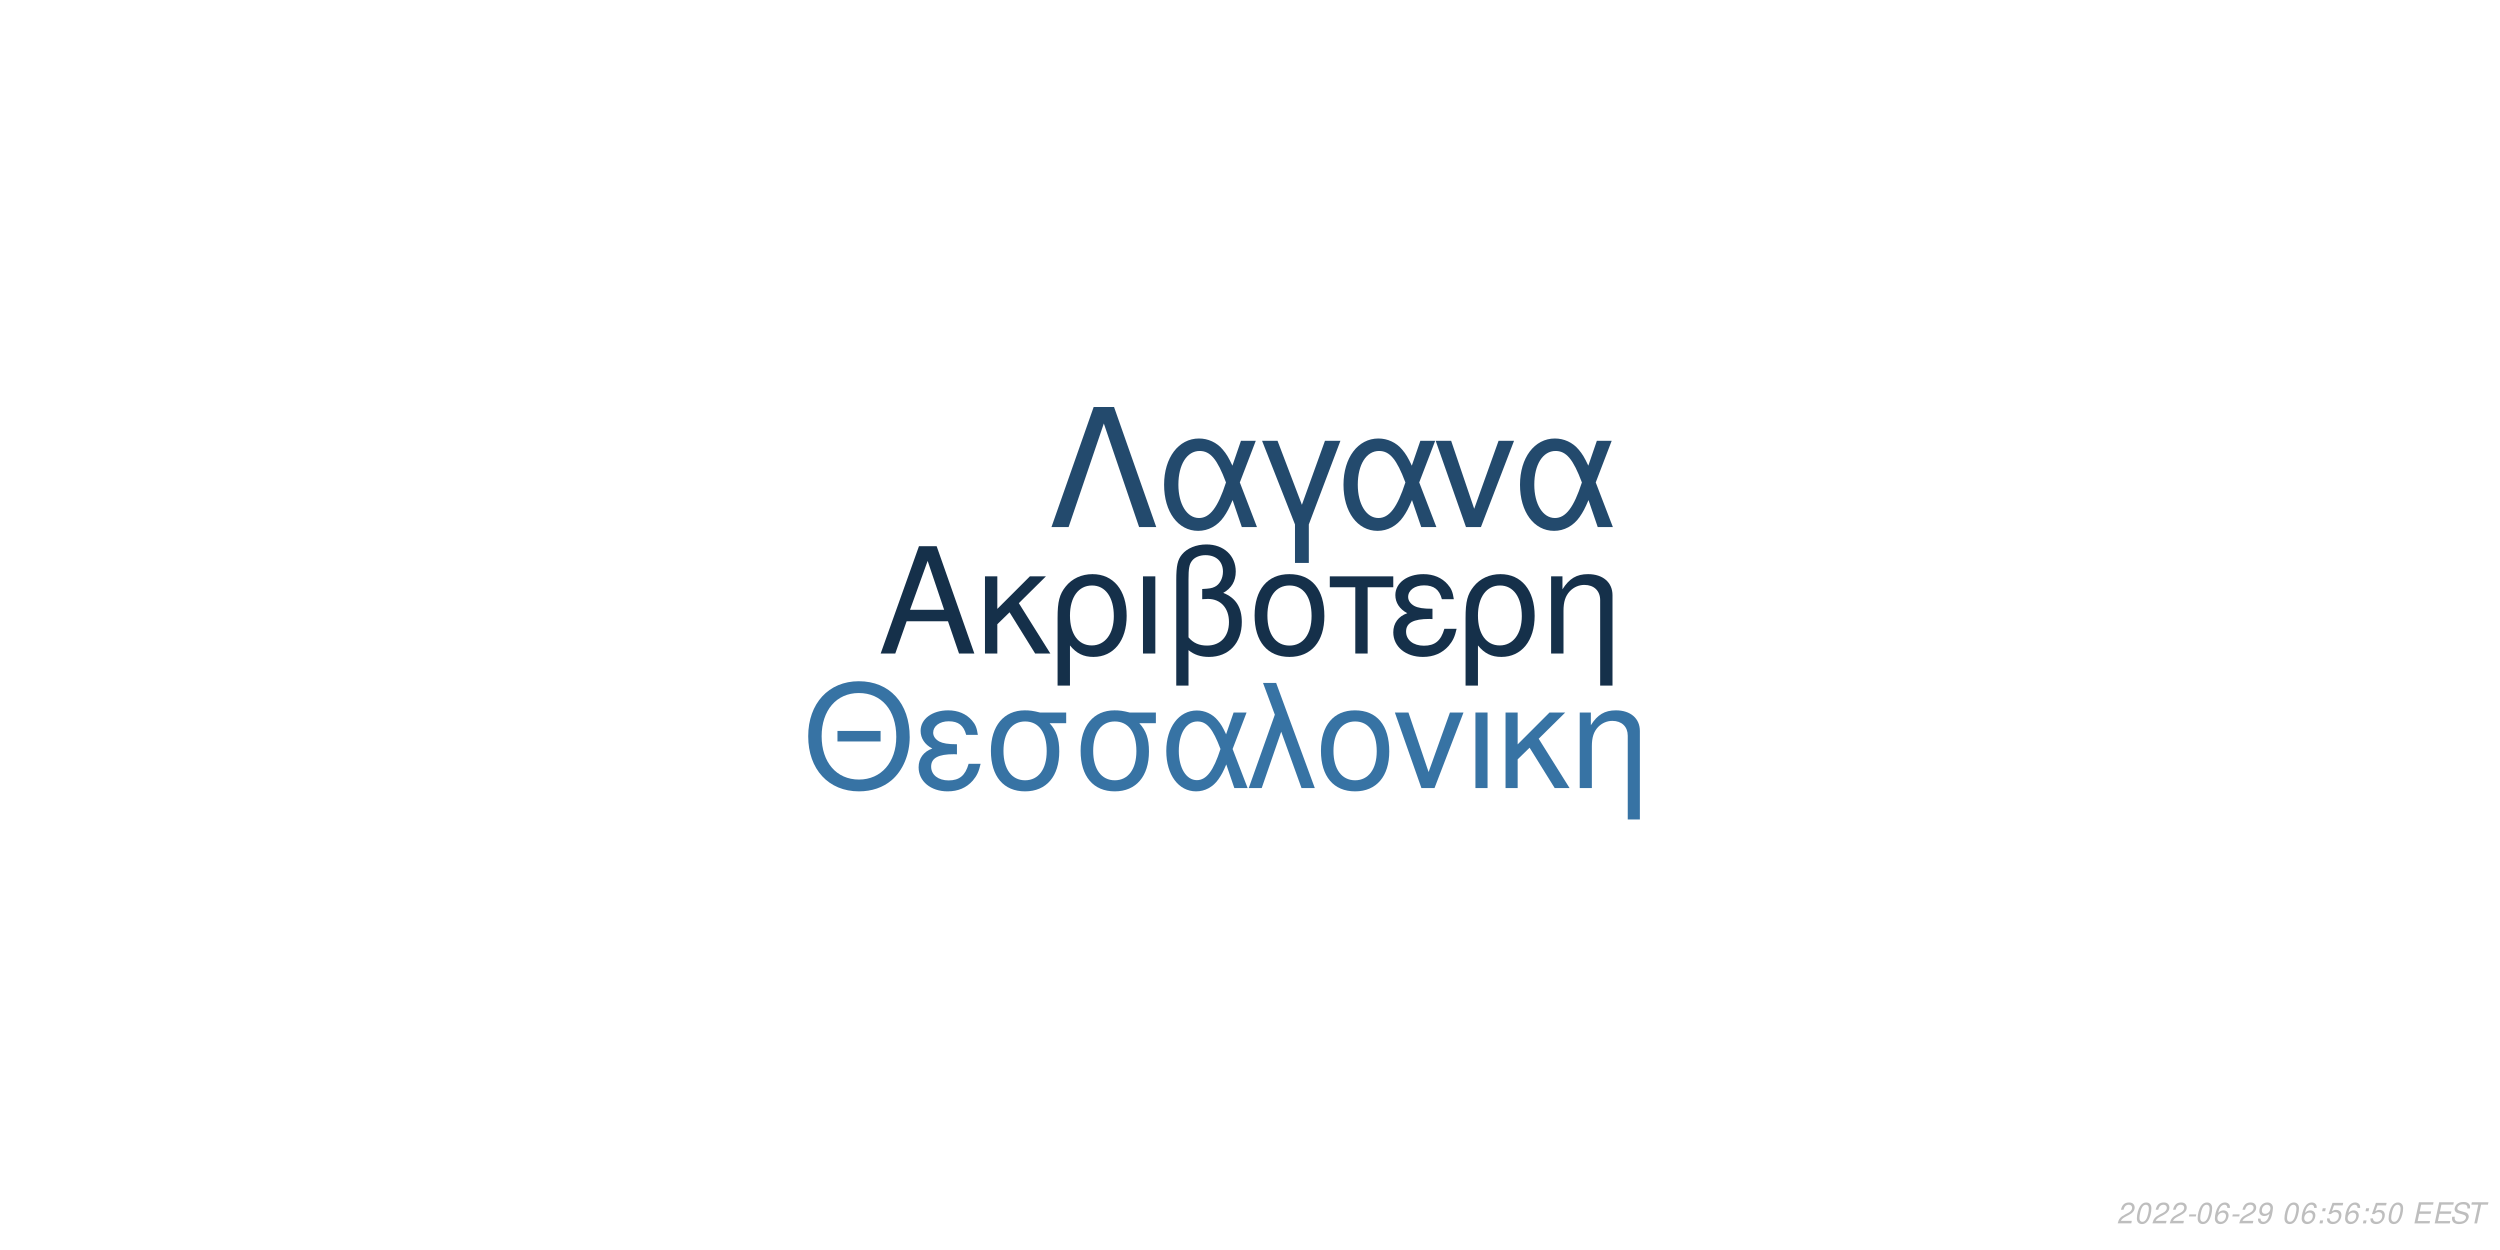
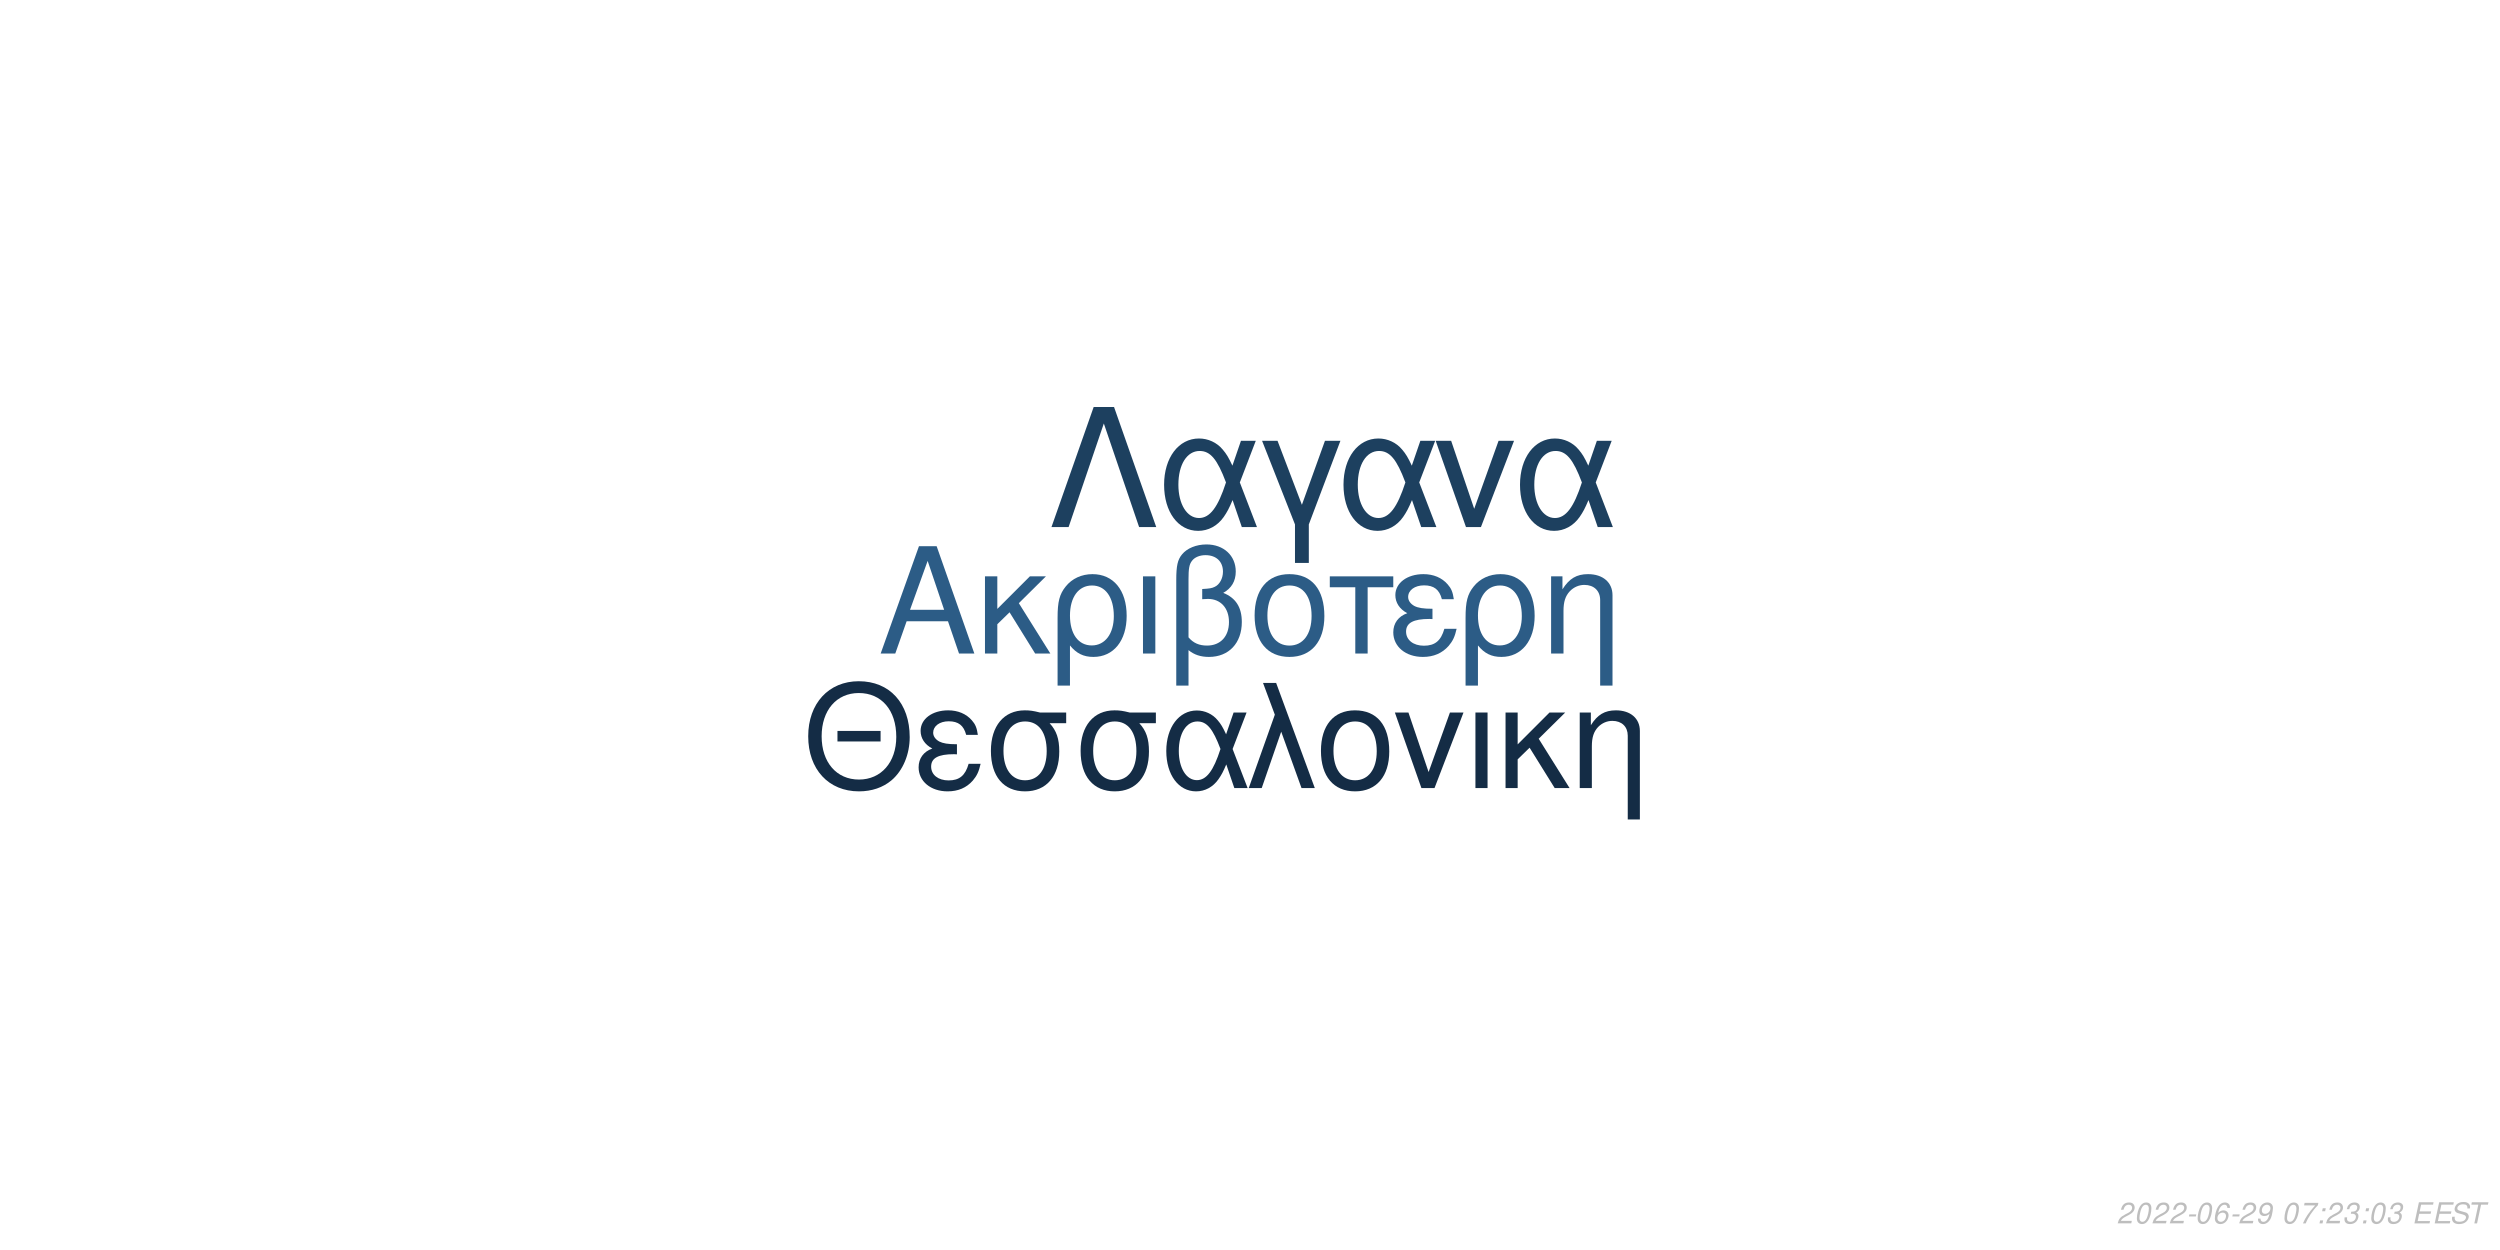
<svg xmlns="http://www.w3.org/2000/svg" xmlns:xlink="http://www.w3.org/1999/xlink" width="864pt" height="432pt" viewBox="0 0 864 432" version="1.1">
  <defs>
    <g>
      <symbol overflow="visible" id="glyph0-0">
        <path style="stroke:none;" d="" />
      </symbol>
      <symbol overflow="visible" id="glyph0-1">
        <path style="stroke:none;" d="M 24.125 -11.141 L 27.938 0 L 33.234 0 L 20.203 -37.094 L 14.094 -37.094 L 0.859 0 L 5.906 0 L 9.828 -11.141 Z M 22.797 -15.109 L 11 -15.109 L 17.094 -32.016 Z M 22.797 -15.109 " />
      </symbol>
      <symbol overflow="visible" id="glyph0-2">
        <path style="stroke:none;" d="M 7.172 -15.422 L 7.172 -26.672 L 2.906 -26.672 L 2.906 0 L 7.172 0 L 7.172 -10.125 L 11.406 -14.25 L 20.25 0 L 25.5 0 L 14.609 -17.406 L 23.969 -26.672 L 18.422 -26.672 Z M 7.172 -15.422 " />
      </symbol>
      <symbol overflow="visible" id="glyph0-3">
        <path style="stroke:none;" d="M 3 11.094 L 7.281 11.094 L 7.281 -2.797 C 9.516 -0.047 11.953 1.172 15.375 1.172 C 22.344 1.172 26.875 -4.422 26.875 -13.031 C 26.875 -21.891 22.297 -27.438 15.062 -27.438 C 11.297 -27.438 7.984 -25.906 5.797 -23.156 C 3.672 -20.516 3 -17.969 3 -12.359 Z M 14.906 -23.516 C 19.547 -23.516 22.438 -19.438 22.438 -12.922 C 22.438 -6.812 19.391 -2.797 14.812 -2.797 C 10.172 -2.797 7.281 -6.766 7.281 -13.125 C 7.281 -19.484 10.234 -23.516 14.906 -23.516 Z M 14.906 -23.516 " />
      </symbol>
      <symbol overflow="visible" id="glyph0-4">
        <path style="stroke:none;" d="M 3.516 0 L 7.781 0 L 7.781 -26.672 L 3.516 -26.672 Z M 3.516 0 " />
      </symbol>
      <symbol overflow="visible" id="glyph0-5">
        <path style="stroke:none;" d="M 4.016 11.094 L 8.25 11.094 L 8.25 -1.172 C 10.172 0.406 12.422 1.172 15.312 1.172 C 22.188 1.172 26.672 -3.609 26.672 -10.891 C 26.672 -15.984 24.578 -19.234 20.25 -20.969 C 23.109 -22.547 24.578 -25.031 24.578 -28.344 C 24.578 -33.844 20.406 -37.703 14.453 -37.703 C 10.938 -37.703 7.734 -36.391 6 -34.25 C 4.484 -32.422 4.016 -30.328 4.016 -25.391 Z M 8.25 -25.656 C 8.25 -29.359 8.5 -30.844 9.469 -32.062 C 10.375 -33.281 12.156 -34 14.094 -34 C 17.812 -34 20.156 -31.812 20.156 -28.297 C 20.156 -25.953 18.984 -23.812 17.297 -23.047 C 16.281 -22.547 15.469 -22.438 12.984 -22.297 L 12.984 -18.781 C 13.734 -18.828 14.344 -18.875 14.969 -18.875 C 19.344 -18.875 22.234 -15.719 22.234 -10.891 C 22.234 -5.906 19.281 -2.75 14.656 -2.75 C 11.953 -2.75 9.922 -3.609 8.25 -5.594 Z M 8.25 -25.656 " />
      </symbol>
      <symbol overflow="visible" id="glyph0-6">
        <path style="stroke:none;" d="M 14.094 -27.438 C 6.562 -27.438 2.094 -22.094 2.094 -13.125 C 2.094 -4.125 6.562 1.172 14.141 1.172 C 21.672 1.172 26.203 -4.172 26.203 -12.922 C 26.203 -22.188 21.828 -27.438 14.094 -27.438 Z M 14.141 -23.516 C 18.938 -23.516 21.781 -19.594 21.781 -12.984 C 21.781 -6.672 18.828 -2.75 14.141 -2.75 C 9.422 -2.75 6.516 -6.672 6.516 -13.125 C 6.516 -19.594 9.422 -23.516 14.141 -23.516 Z M 14.141 -23.516 " />
      </symbol>
      <symbol overflow="visible" id="glyph0-7">
        <path style="stroke:none;" d="M 7.891 0 L 12.156 0 L 12.156 -22.906 L 21.016 -22.906 L 21.016 -26.672 L -0.922 -26.672 L -0.922 -22.906 L 7.891 -22.906 Z M 7.891 0 " />
      </symbol>
      <symbol overflow="visible" id="glyph0-8">
        <path style="stroke:none;" d="M 14.562 -15.469 C 11.344 -15.469 9.562 -15.781 8.297 -16.438 C 6.922 -17.203 6.156 -18.328 6.156 -19.547 C 6.156 -21.891 8.453 -23.562 11.656 -23.562 C 15.062 -23.562 16.953 -22.094 17.812 -18.781 L 21.938 -18.781 C 21.578 -21.266 21.062 -22.5 19.797 -23.922 C 17.812 -26.203 14.906 -27.438 11.453 -27.438 C 5.797 -27.438 1.734 -24.375 1.734 -20.203 C 1.734 -17.609 3.156 -15.375 5.859 -13.938 C 2.797 -12.875 1.016 -10.484 1.016 -7.328 C 1.016 -2.391 5.297 1.172 11.25 1.172 C 14.969 1.172 17.906 -0.109 20.156 -2.641 C 21.578 -4.328 22.297 -5.797 22.906 -8.547 L 18.672 -8.547 C 17.5 -4.422 15.422 -2.703 11.609 -2.703 C 7.938 -2.703 5.438 -4.688 5.438 -7.578 C 5.438 -10.578 7.938 -11.953 13.484 -11.953 C 13.641 -11.953 14.094 -11.953 14.562 -11.906 Z M 14.562 -15.469 " />
      </symbol>
      <symbol overflow="visible" id="glyph0-9">
        <path style="stroke:none;" d="M 3.562 -26.672 L 3.562 0 L 7.844 0 L 7.844 -14.703 C 7.844 -17.906 8.5 -19.891 10.031 -21.531 C 11.406 -22.953 13.188 -23.719 15.062 -23.719 C 18.375 -23.719 20.516 -21.672 20.516 -18.469 L 20.516 11.094 L 24.781 11.094 L 24.781 -20.156 C 24.781 -24.578 21.469 -27.438 16.328 -27.438 C 12.359 -27.438 9.828 -25.906 7.484 -22.188 L 7.484 -26.672 Z M 3.562 -26.672 " />
      </symbol>
      <symbol overflow="visible" id="glyph1-0">
        <path style="stroke:none;" d="" />
      </symbol>
      <symbol overflow="visible" id="glyph1-1">
        <path style="stroke:none;" d="M 26.859 -19.734 L 11.953 -19.734 L 11.953 -16.094 L 26.859 -16.094 Z M 19.328 -36.922 C 8.922 -36.922 1.844 -29.25 1.844 -17.891 C 1.844 -6.484 8.875 1.141 19.391 1.141 C 23.812 1.141 27.703 -0.203 30.641 -2.688 C 34.578 -6.031 36.922 -11.656 36.922 -17.594 C 36.922 -29.297 30 -36.922 19.328 -36.922 Z M 19.328 -32.844 C 27.203 -32.844 32.281 -26.906 32.281 -17.688 C 32.281 -8.922 27.062 -2.938 19.391 -2.938 C 11.609 -2.938 6.484 -8.922 6.484 -17.891 C 6.484 -26.859 11.609 -32.844 19.328 -32.844 Z M 19.328 -32.844 " />
      </symbol>
      <symbol overflow="visible" id="glyph1-2">
        <path style="stroke:none;" d="M 14.25 -15.141 C 11.109 -15.141 9.375 -15.453 8.125 -16.094 C 6.781 -16.844 6.031 -17.938 6.031 -19.141 C 6.031 -21.422 8.266 -23.078 11.406 -23.078 C 14.75 -23.078 16.594 -21.625 17.438 -18.391 L 21.469 -18.391 C 21.125 -20.828 20.625 -22.031 19.391 -23.422 C 17.438 -25.656 14.594 -26.859 11.219 -26.859 C 5.688 -26.859 1.688 -23.875 1.688 -19.781 C 1.688 -17.234 3.094 -15.047 5.734 -13.656 C 2.734 -12.609 1 -10.266 1 -7.172 C 1 -2.344 5.188 1.141 11.016 1.141 C 14.656 1.141 17.547 -0.094 19.734 -2.594 C 21.125 -4.234 21.828 -5.688 22.422 -8.375 L 18.281 -8.375 C 17.141 -4.328 15.094 -2.641 11.359 -2.641 C 7.766 -2.641 5.328 -4.578 5.328 -7.422 C 5.328 -10.359 7.766 -11.703 13.203 -11.703 C 13.359 -11.703 13.797 -11.703 14.25 -11.656 Z M 14.25 -15.141 " />
      </symbol>
      <symbol overflow="visible" id="glyph1-3">
        <path style="stroke:none;" d="M 29 -26.109 L 19.938 -26.109 C 17.594 -26.703 16.438 -26.859 14.703 -26.859 C 7.469 -26.859 2.984 -21.469 2.984 -12.859 C 2.984 -4.031 7.375 1.141 14.797 1.141 C 22.172 1.141 26.609 -4.078 26.609 -12.656 C 26.609 -17.047 25.656 -19.828 23.266 -22.422 L 29 -22.422 Z M 14.797 -23.016 C 19.531 -23.016 22.266 -19.234 22.266 -12.75 C 22.266 -6.531 19.438 -2.688 14.797 -2.688 C 10.172 -2.688 7.328 -6.531 7.328 -12.859 C 7.328 -19.188 10.172 -23.016 14.797 -23.016 Z M 14.797 -23.016 " />
      </symbol>
      <symbol overflow="visible" id="glyph1-4">
        <path style="stroke:none;" d="M 29.344 -26.109 L 24.859 -26.109 L 22.266 -18.578 C 21.125 -21.031 20.484 -22.125 19.328 -23.469 C 17.547 -25.609 14.906 -26.812 12.156 -26.812 C 5.984 -26.812 1.594 -20.984 1.594 -12.812 C 1.594 -4.578 5.828 1.141 11.906 1.141 C 14.953 1.141 17.734 -0.344 19.625 -3.047 C 20.672 -4.531 21.281 -5.688 22.328 -8.172 L 25.109 0 L 29.703 0 L 24.516 -13.5 Z M 20.328 -13.5 C 17.891 -5.922 15.453 -2.734 12.156 -2.734 C 8.516 -2.734 5.922 -6.922 5.922 -12.812 C 5.922 -18.938 8.516 -23.016 12.359 -23.016 C 15.594 -23.016 17.688 -20.531 20.328 -13.5 Z M 20.328 -13.5 " />
      </symbol>
      <symbol overflow="visible" id="glyph1-5">
        <path style="stroke:none;" d="M 1.094 0 L 5.578 0 L 12.312 -19.484 L 19.328 0 L 23.922 0 L 10.562 -36.328 L 6.031 -36.328 L 10.109 -25.359 Z M 1.094 0 " />
      </symbol>
      <symbol overflow="visible" id="glyph1-6">
        <path style="stroke:none;" d="M 13.797 -26.859 C 6.422 -26.859 2.047 -21.625 2.047 -12.859 C 2.047 -4.031 6.422 1.141 13.859 1.141 C 21.234 1.141 25.656 -4.078 25.656 -12.656 C 25.656 -21.719 21.375 -26.859 13.797 -26.859 Z M 13.859 -23.016 C 18.531 -23.016 21.328 -19.188 21.328 -12.703 C 21.328 -6.531 18.438 -2.688 13.859 -2.688 C 9.219 -2.688 6.375 -6.531 6.375 -12.859 C 6.375 -19.188 9.219 -23.016 13.859 -23.016 Z M 13.859 -23.016 " />
      </symbol>
      <symbol overflow="visible" id="glyph1-7">
        <path style="stroke:none;" d="M 14.297 0 L 24.312 -26.109 L 19.625 -26.109 L 12.25 -5.531 L 5.281 -26.109 L 0.594 -26.109 L 9.766 0 Z M 14.297 0 " />
      </symbol>
      <symbol overflow="visible" id="glyph1-8">
        <path style="stroke:none;" d="M 3.438 0 L 7.625 0 L 7.625 -26.109 L 3.438 -26.109 Z M 3.438 0 " />
      </symbol>
      <symbol overflow="visible" id="glyph1-9">
        <path style="stroke:none;" d="M 7.031 -15.094 L 7.031 -26.109 L 2.844 -26.109 L 2.844 0 L 7.031 0 L 7.031 -9.922 L 11.156 -13.953 L 19.828 0 L 24.969 0 L 14.297 -17.047 L 23.469 -26.109 L 18.031 -26.109 Z M 7.031 -15.094 " />
      </symbol>
      <symbol overflow="visible" id="glyph1-10">
        <path style="stroke:none;" d="M 3.484 -26.109 L 3.484 0 L 7.672 0 L 7.672 -14.406 C 7.672 -17.547 8.328 -19.484 9.812 -21.078 C 11.156 -22.469 12.906 -23.219 14.75 -23.219 C 17.984 -23.219 20.078 -21.234 20.078 -18.094 L 20.078 10.859 L 24.266 10.859 L 24.266 -19.734 C 24.266 -24.062 21.031 -26.859 16 -26.859 C 12.109 -26.859 9.609 -25.359 7.328 -21.719 L 7.328 -26.109 Z M 3.484 -26.109 " />
      </symbol>
      <symbol overflow="visible" id="glyph2-0">
        <path style="stroke:none;" d="" />
      </symbol>
      <symbol overflow="visible" id="glyph2-1">
        <path style="stroke:none;" d="M 22.531 -41.484 L 15.484 -41.484 L 0.906 0 L 6.828 0 L 19 -35.797 L 31.188 0 L 37.109 0 Z M 22.531 -41.484 " />
      </symbol>
      <symbol overflow="visible" id="glyph2-2">
        <path style="stroke:none;" d="M 33.516 -29.812 L 28.391 -29.812 L 25.438 -21.219 C 24.125 -24.016 23.391 -25.266 22.078 -26.797 C 20.031 -29.25 17.016 -30.609 13.891 -30.609 C 6.828 -30.609 1.828 -23.953 1.828 -14.625 C 1.828 -5.234 6.656 1.312 13.594 1.312 C 17.078 1.312 20.266 -0.391 22.422 -3.469 C 23.609 -5.172 24.297 -6.484 25.5 -9.328 L 28.688 0 L 33.922 0 L 28 -15.422 Z M 23.219 -15.422 C 20.422 -6.766 17.641 -3.125 13.891 -3.125 C 9.734 -3.125 6.766 -7.906 6.766 -14.625 C 6.766 -21.625 9.734 -26.297 14.109 -26.297 C 17.812 -26.297 20.203 -23.453 23.219 -15.422 Z M 23.219 -15.422 " />
      </symbol>
      <symbol overflow="visible" id="glyph2-3">
        <path style="stroke:none;" d="M 12.062 12.406 L 16.844 12.406 L 16.844 -0.906 L 27.766 -29.812 L 22.422 -29.812 L 14.453 -7.688 L 6.031 -29.812 L 0.688 -29.812 L 12.062 -0.906 Z M 12.062 12.406 " />
      </symbol>
      <symbol overflow="visible" id="glyph2-4">
        <path style="stroke:none;" d="M 16.328 0 L 27.766 -29.812 L 22.422 -29.812 L 14 -6.312 L 6.031 -29.812 L 0.688 -29.812 L 11.156 0 Z M 16.328 0 " />
      </symbol>
      <symbol overflow="visible" id="glyph3-0">
        <path style="stroke:none;" d="" />
      </symbol>
      <symbol overflow="visible" id="glyph3-1">
        <path style="stroke:none;" d="M 5.234 -0.875 L 1.469 -0.875 C 1.641 -1.375 2.203 -1.891 3.109 -2.344 L 4.234 -2.938 C 5.562 -3.625 6.219 -4.469 6.219 -5.484 C 6.219 -5.938 6.062 -6.359 5.797 -6.656 C 5.469 -7.047 4.984 -7.234 4.312 -7.234 C 2.766 -7.234 1.891 -6.453 1.484 -4.734 L 2.375 -4.734 C 2.484 -5.188 2.609 -5.484 2.797 -5.75 C 3.094 -6.203 3.609 -6.453 4.188 -6.453 C 4.891 -6.453 5.344 -6.031 5.344 -5.375 C 5.344 -4.703 4.859 -4.094 4.016 -3.656 L 2.984 -3.125 C 1.234 -2.188 0.797 -1.656 0.344 -0.016 L 5.047 -0.016 Z M 5.234 -0.875 " />
      </symbol>
      <symbol overflow="visible" id="glyph3-2">
        <path style="stroke:none;" d="M 4.203 -7.234 C 3.375 -7.234 2.688 -6.812 2.125 -5.984 C 1.484 -5.047 0.984 -3.188 0.984 -1.734 C 0.984 -1.109 1.172 -0.562 1.484 -0.266 C 1.797 0.047 2.281 0.234 2.766 0.234 C 3.625 0.234 4.281 -0.156 4.859 -1.016 C 5.516 -1.953 6 -3.797 6 -5.266 C 6 -6.5 5.328 -7.234 4.203 -7.234 Z M 4.094 -6.453 C 4.734 -6.453 5.125 -5.984 5.125 -5.156 C 5.125 -4.203 4.781 -2.625 4.406 -1.812 C 3.984 -0.938 3.516 -0.547 2.875 -0.547 C 2.25 -0.547 1.875 -1.031 1.875 -1.828 C 1.875 -2.797 2.203 -4.344 2.594 -5.203 C 2.984 -6.047 3.453 -6.453 4.094 -6.453 Z M 4.094 -6.453 " />
      </symbol>
      <symbol overflow="visible" id="glyph3-3">
        <path style="stroke:none;" d="M 3.516 -3.125 L 1.125 -3.125 L 0.969 -2.406 L 3.359 -2.406 Z M 3.516 -3.125 " />
      </symbol>
      <symbol overflow="visible" id="glyph3-4">
        <path style="stroke:none;" d="M 6.125 -5.344 L 6.141 -5.625 C 6.141 -6.609 5.453 -7.234 4.391 -7.234 C 3.438 -7.234 2.641 -6.719 2.016 -5.703 C 1.422 -4.781 0.938 -2.953 0.938 -1.688 C 0.938 -0.516 1.688 0.234 2.859 0.234 C 3.703 0.234 4.438 -0.156 5 -0.875 C 5.406 -1.422 5.672 -2.156 5.672 -2.766 C 5.672 -3.812 4.969 -4.5 3.906 -4.5 C 3.234 -4.5 2.672 -4.234 2.094 -3.625 C 2.406 -5.375 3.234 -6.453 4.25 -6.453 C 4.703 -6.453 5.062 -6.234 5.172 -5.844 C 5.203 -5.719 5.234 -5.578 5.25 -5.344 Z M 3.656 -3.734 C 4.344 -3.734 4.797 -3.281 4.797 -2.625 C 4.797 -1.469 3.984 -0.547 2.984 -0.547 C 2.297 -0.547 1.812 -1.047 1.812 -1.766 C 1.812 -2.859 2.625 -3.734 3.656 -3.734 Z M 3.656 -3.734 " />
      </symbol>
      <symbol overflow="visible" id="glyph3-5">
        <path style="stroke:none;" d="M 0.844 -1.656 C 0.844 -1.547 0.844 -1.438 0.844 -1.375 C 0.844 -0.406 1.531 0.234 2.578 0.234 C 3.203 0.234 3.766 0.016 4.297 -0.438 C 4.938 -1 5.312 -1.656 5.594 -2.719 C 5.844 -3.672 6.016 -4.766 6.016 -5.375 C 6.016 -5.844 5.844 -6.328 5.547 -6.656 C 5.203 -7.031 4.703 -7.234 4.062 -7.234 C 2.516 -7.234 1.297 -5.938 1.297 -4.266 C 1.297 -3.203 1.984 -2.547 3.047 -2.547 C 3.484 -2.547 3.953 -2.672 4.281 -2.891 C 4.406 -2.984 4.547 -3.078 4.828 -3.344 C 4.438 -1.484 3.703 -0.547 2.703 -0.547 C 2.109 -0.547 1.719 -0.938 1.719 -1.547 L 1.719 -1.656 Z M 3.953 -6.453 C 4.625 -6.453 5.141 -5.953 5.141 -5.281 C 5.141 -4.188 4.312 -3.312 3.297 -3.312 C 2.594 -3.312 2.172 -3.734 2.172 -4.453 C 2.172 -5.562 2.984 -6.453 3.953 -6.453 Z M 3.953 -6.453 " />
      </symbol>
      <symbol overflow="visible" id="glyph3-6">
        <path style="stroke:none;" d="" />
      </symbol>
      <symbol overflow="visible" id="glyph3-7">
+         <path style="stroke:none;" d="M 6.703 -7.094 L 1.953 -7.094 L 1.766 -6.219 L 5.594 -6.219 C 3.344 -3.688 2.266 -2.109 1.375 0 L 2.344 0 C 3.031 -1.906 4.828 -4.594 6.547 -6.281 Z M 6.703 -7.094 " />
+       </symbol>
+       <symbol overflow="visible" id="glyph3-8">
        <path style="stroke:none;" d="M 2.359 -1.031 L 1.312 -1.031 L 1.094 0 L 2.141 0 Z M 3.266 -5.234 L 2.219 -5.234 L 2 -4.203 L 3.047 -4.203 Z M 3.266 -5.234 " />
      </symbol>
-       <symbol overflow="visible" id="glyph3-8">
-         <path style="stroke:none;" d="M 6.297 -7.094 L 2.594 -7.094 L 1.234 -3.234 L 2.047 -3.234 C 2.656 -3.766 2.938 -3.906 3.531 -3.906 C 4.328 -3.906 4.797 -3.453 4.797 -2.688 C 4.797 -1.438 3.969 -0.547 2.828 -0.547 C 2.031 -0.547 1.609 -0.938 1.578 -1.734 L 0.703 -1.734 L 0.703 -1.516 C 0.703 -0.938 0.844 -0.547 1.188 -0.266 C 1.562 0.062 2.078 0.234 2.703 0.234 C 3.656 0.234 4.391 -0.156 4.984 -0.922 C 5.422 -1.5 5.672 -2.234 5.672 -2.953 C 5.672 -4 4.938 -4.672 3.812 -4.672 C 3.328 -4.672 2.906 -4.547 2.406 -4.234 L 3.109 -6.219 L 6.109 -6.219 Z M 6.297 -7.094 " />
+       <symbol overflow="visible" id="glyph3-9">
+         <path style="stroke:none;" d="M 2.922 -3.312 C 3.125 -3.344 3.234 -3.344 3.375 -3.344 C 4.203 -3.344 4.688 -3 4.688 -2.406 C 4.688 -1.312 3.906 -0.547 2.781 -0.547 C 2.047 -0.547 1.594 -0.938 1.594 -1.562 C 1.594 -1.719 1.609 -1.844 1.656 -2.094 L 0.766 -2.094 C 0.734 -1.797 0.719 -1.641 0.719 -1.469 C 0.719 -0.375 1.406 0.234 2.641 0.234 C 3.547 0.234 4.297 -0.078 4.812 -0.656 C 5.266 -1.156 5.562 -1.875 5.562 -2.547 C 5.562 -3.125 5.344 -3.453 4.797 -3.734 C 5.641 -4.234 6.016 -4.844 6.016 -5.734 C 6.016 -6.656 5.312 -7.234 4.203 -7.234 C 3.375 -7.234 2.672 -6.938 2.188 -6.375 C 1.891 -6.031 1.703 -5.641 1.516 -4.906 L 2.391 -4.906 C 2.5 -5.359 2.594 -5.594 2.734 -5.812 C 3.047 -6.234 3.516 -6.453 4.078 -6.453 C 4.734 -6.453 5.141 -6.125 5.141 -5.578 C 5.141 -5.188 5.016 -4.797 4.797 -4.547 C 4.516 -4.234 4 -4.062 3.266 -4.062 L 3.078 -4.062 Z M 2.922 -3.312 " />
      </symbol>
-       <symbol overflow="visible" id="glyph3-9">
+       <symbol overflow="visible" id="glyph3-10">
        <path style="stroke:none;" d="M 2.547 -3.312 L 6.5 -3.312 L 6.688 -4.141 L 2.719 -4.141 L 3.219 -6.469 L 7.344 -6.469 L 7.516 -7.297 L 2.453 -7.297 L 0.906 0 L 6.125 0 L 6.297 -0.812 L 2.016 -0.812 Z M 2.547 -3.312 " />
      </symbol>
-       <symbol overflow="visible" id="glyph3-10">
+       <symbol overflow="visible" id="glyph3-11">
        <path style="stroke:none;" d="M 7.062 -5.156 C 7.125 -5.438 7.141 -5.562 7.141 -5.703 C 7.141 -6.156 6.938 -6.594 6.594 -6.891 C 6.188 -7.25 5.656 -7.406 4.875 -7.406 C 3.844 -7.406 3.047 -7.125 2.5 -6.562 C 2.094 -6.141 1.781 -5.438 1.781 -4.922 C 1.781 -4.297 2.219 -3.766 2.891 -3.562 L 4.594 -3.094 C 5.406 -2.859 5.734 -2.578 5.734 -2.094 C 5.734 -1.781 5.547 -1.406 5.266 -1.141 C 4.844 -0.766 4.266 -0.578 3.453 -0.578 C 2.328 -0.578 1.812 -0.984 1.812 -1.906 C 1.812 -2.047 1.812 -2.125 1.844 -2.312 L 0.984 -2.312 C 0.906 -2.062 0.891 -1.906 0.891 -1.688 C 0.891 -0.484 1.797 0.234 3.297 0.234 C 4.359 0.234 5.234 -0.062 5.812 -0.609 C 6.344 -1.078 6.688 -1.797 6.688 -2.375 C 6.688 -2.641 6.609 -2.906 6.453 -3.156 C 6.234 -3.5 5.938 -3.703 5.469 -3.828 L 3.75 -4.312 C 2.984 -4.547 2.734 -4.734 2.734 -5.188 C 2.734 -5.547 2.875 -5.844 3.188 -6.109 C 3.547 -6.438 4.031 -6.594 4.703 -6.594 C 5.266 -6.594 5.688 -6.484 5.906 -6.297 C 6.094 -6.125 6.219 -5.797 6.219 -5.516 C 6.219 -5.422 6.203 -5.344 6.188 -5.156 Z M 7.062 -5.156 " />
      </symbol>
-       <symbol overflow="visible" id="glyph3-11">
+       <symbol overflow="visible" id="glyph3-12">
        <path style="stroke:none;" d="M 4.938 -6.469 L 7.312 -6.469 L 7.484 -7.297 L 1.75 -7.297 L 1.578 -6.469 L 3.984 -6.469 L 2.609 0 L 3.547 0 Z M 4.938 -6.469 " />
      </symbol>
    </g>
  </defs>
  <g id="surface1">
    <rect x="0" y="0" width="864" height="432" style="fill:rgb(100%,100%,100%);fill-opacity:1;stroke:none;" />
-     <g style="fill:rgb(8.235%,18.824%,29.02%);fill-opacity:1;">
+     <g style="fill:rgb(17.255%,36.078%,52.549%);fill-opacity:1;">
      <use xlink:href="#glyph0-1" x="303.5" y="225.861" />
      <use xlink:href="#glyph0-2" x="337.5" y="225.861" />
      <use xlink:href="#glyph0-3" x="362.5" y="225.861" />
      <use xlink:href="#glyph0-4" x="391.5" y="225.861" />
      <use xlink:href="#glyph0-5" x="402.5" y="225.861" />
      <use xlink:href="#glyph0-6" x="431.5" y="225.861" />
      <use xlink:href="#glyph0-7" x="460.5" y="225.861" />
      <use xlink:href="#glyph0-8" x="480.5" y="225.861" />
      <use xlink:href="#glyph0-3" x="503.5" y="225.861" />
      <use xlink:href="#glyph0-9" x="532.5" y="225.861" />
    </g>
-     <g style="fill:rgb(21.569%,45.098%,64.314%);fill-opacity:1;">
+     <g style="fill:rgb(7.843%,17.255%,27.059%);fill-opacity:1;">
      <use xlink:href="#glyph1-1" x="277.473" y="272.354" />
      <use xlink:href="#glyph1-2" x="316.473" y="272.354" />
      <use xlink:href="#glyph1-3" x="339.473" y="272.354" />
      <use xlink:href="#glyph1-3" x="370.473" y="272.354" />
      <use xlink:href="#glyph1-4" x="401.473" y="272.354" />
      <use xlink:href="#glyph1-5" x="430.473" y="272.354" />
      <use xlink:href="#glyph1-6" x="454.473" y="272.354" />
      <use xlink:href="#glyph1-7" x="481.473" y="272.354" />
      <use xlink:href="#glyph1-8" x="506.473" y="272.354" />
      <use xlink:href="#glyph1-9" x="517.473" y="272.354" />
      <use xlink:href="#glyph1-10" x="542.473" y="272.354" />
    </g>
-     <g style="fill:rgb(13.725%,29.02%,42.745%);fill-opacity:1;">
+     <g style="fill:rgb(11.373%,25.098%,37.255%);fill-opacity:1;">
      <use xlink:href="#glyph2-1" x="362.484" y="182.152" />
      <use xlink:href="#glyph2-2" x="400.484" y="182.152" />
      <use xlink:href="#glyph2-3" x="435.484" y="182.152" />
      <use xlink:href="#glyph2-2" x="462.484" y="182.152" />
      <use xlink:href="#glyph2-4" x="495.484" y="182.152" />
      <use xlink:href="#glyph2-2" x="523.484" y="182.152" />
    </g>
    <g style="fill:rgb(74.51%,74.51%,74.51%);fill-opacity:1;">
      <use xlink:href="#glyph3-1" x="731.52" y="422.81" />
      <use xlink:href="#glyph3-2" x="737.52" y="422.81" />
      <use xlink:href="#glyph3-1" x="743.52" y="422.81" />
      <use xlink:href="#glyph3-1" x="749.52" y="422.81" />
      <use xlink:href="#glyph3-3" x="755.52" y="422.81" />
      <use xlink:href="#glyph3-2" x="758.52" y="422.81" />
      <use xlink:href="#glyph3-4" x="764.52" y="422.81" />
      <use xlink:href="#glyph3-3" x="770.52" y="422.81" />
      <use xlink:href="#glyph3-1" x="773.52" y="422.81" />
      <use xlink:href="#glyph3-5" x="779.52" y="422.81" />
      <use xlink:href="#glyph3-6" x="785.52" y="422.81" />
      <use xlink:href="#glyph3-2" x="788.52" y="422.81" />
-       <use xlink:href="#glyph3-4" x="794.52" y="422.81" />
-       <use xlink:href="#glyph3-7" x="800.52" y="422.81" />
-       <use xlink:href="#glyph3-8" x="803.52" y="422.81" />
-       <use xlink:href="#glyph3-4" x="809.52" y="422.81" />
-       <use xlink:href="#glyph3-7" x="815.52" y="422.81" />
-       <use xlink:href="#glyph3-8" x="818.52" y="422.81" />
-       <use xlink:href="#glyph3-2" x="824.52" y="422.81" />
+       <use xlink:href="#glyph3-7" x="794.52" y="422.81" />
+       <use xlink:href="#glyph3-8" x="800.52" y="422.81" />
+       <use xlink:href="#glyph3-1" x="803.52" y="422.81" />
+       <use xlink:href="#glyph3-9" x="809.52" y="422.81" />
+       <use xlink:href="#glyph3-8" x="815.52" y="422.81" />
+       <use xlink:href="#glyph3-2" x="818.52" y="422.81" />
+       <use xlink:href="#glyph3-9" x="824.52" y="422.81" />
      <use xlink:href="#glyph3-6" x="830.52" y="422.81" />
-       <use xlink:href="#glyph3-9" x="833.52" y="422.81" />
-       <use xlink:href="#glyph3-9" x="840.52" y="422.81" />
-       <use xlink:href="#glyph3-10" x="846.52" y="422.81" />
-       <use xlink:href="#glyph3-11" x="852.52" y="422.81" />
+       <use xlink:href="#glyph3-10" x="833.52" y="422.81" />
+       <use xlink:href="#glyph3-10" x="840.52" y="422.81" />
+       <use xlink:href="#glyph3-11" x="846.52" y="422.81" />
+       <use xlink:href="#glyph3-12" x="852.52" y="422.81" />
    </g>
  </g>
</svg>
